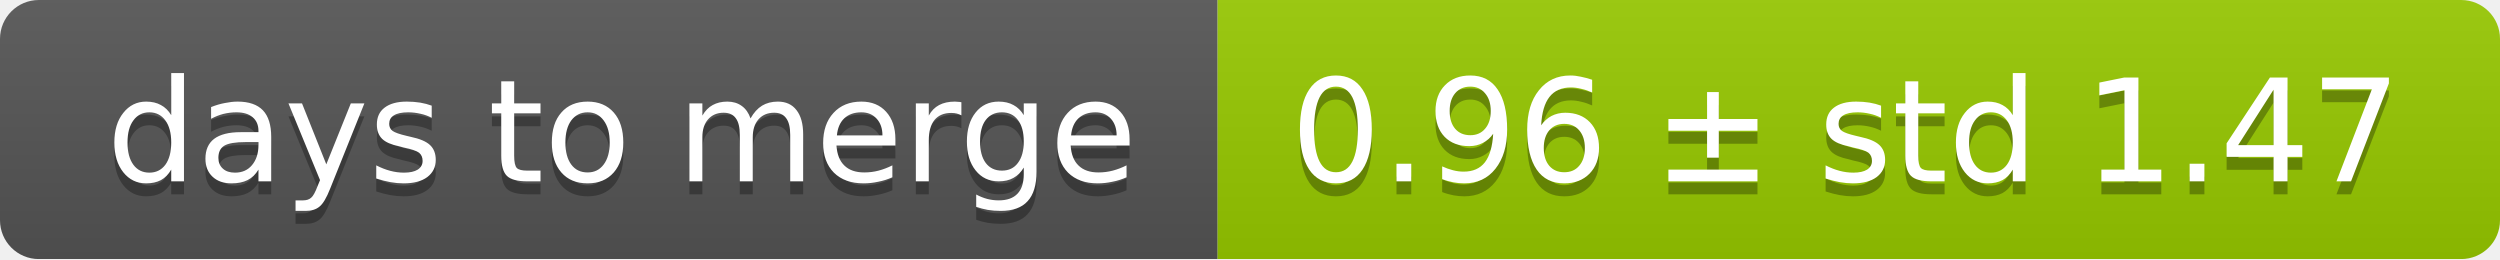
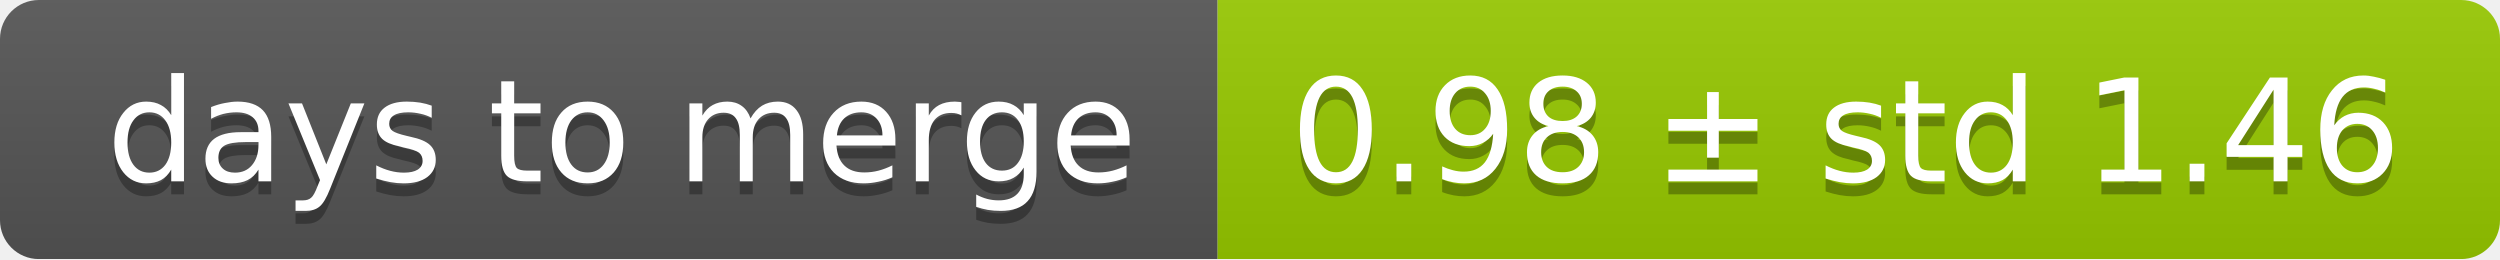
<svg xmlns="http://www.w3.org/2000/svg" width="193" height="20">
  <linearGradient id="smooth" x2="0" y2="100%">
    <stop offset="0" stop-color="#bbb" stop-opacity=".1" />
    <stop offset="1" stop-opacity=".1" />
  </linearGradient>
  <mask id="round">
    <rect width="193" height="20" rx="3" fill="#fff" />
  </mask>
  <g mask="url(#round)">
    <rect width="94" height="20" fill="#555" />
    <rect x="94" width="99" height="20" fill="#97ca00" />
    <rect width="193" height="20" fill="url(#smooth)" />
  </g>
  <g fill="#fff" text-anchor="middle" font-family="DejaVu Sans,Verdana,Geneva,sans-serif" font-size="11">
    <text x="48" y="15" fill="#010101" fill-opacity=".3">days to merge</text>
    <text x="48" y="14">days to merge</text>
-     <text x="142.5" y="15" fill="#010101" fill-opacity=".3">0.96 ± std 1.47</text>
-     <text x="142.5" y="14">0.96 ± std 1.47</text>
+     <text x="142.5" y="15" fill="#010101" fill-opacity=".3">0.98 ± std 1.46</text>
+     <text x="142.5" y="14">0.98 ± std 1.46</text>
  </g>
</svg>
